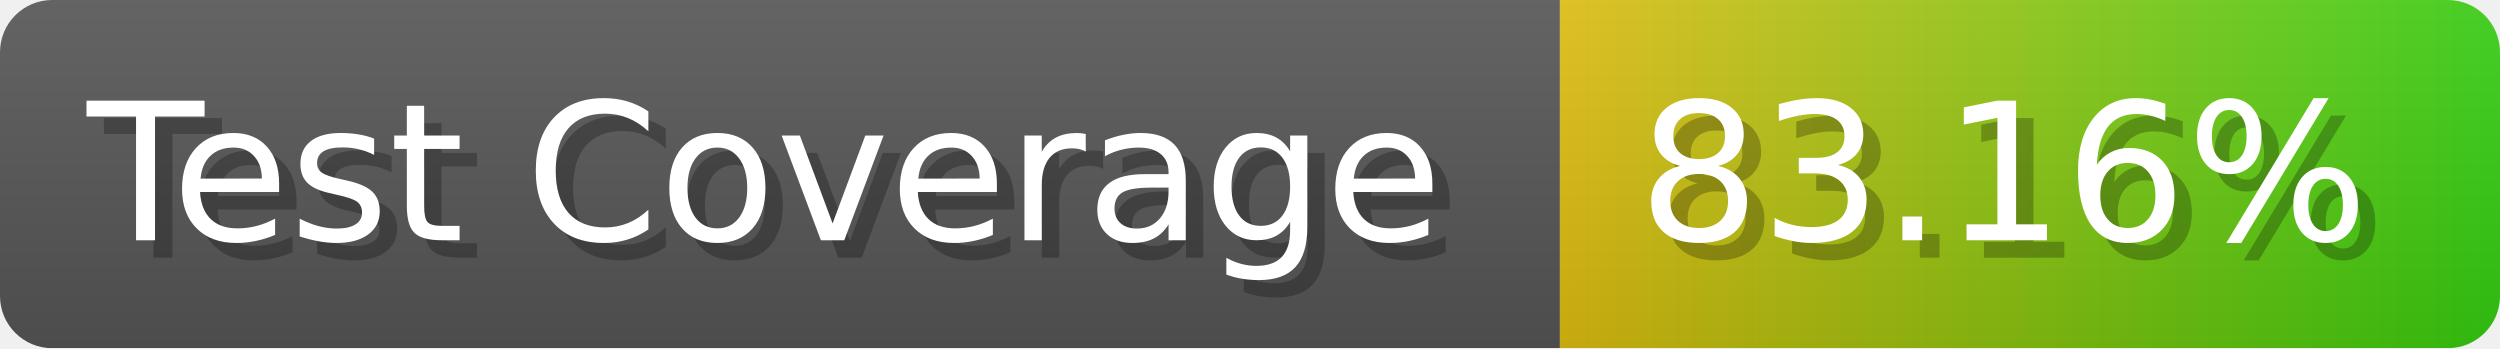
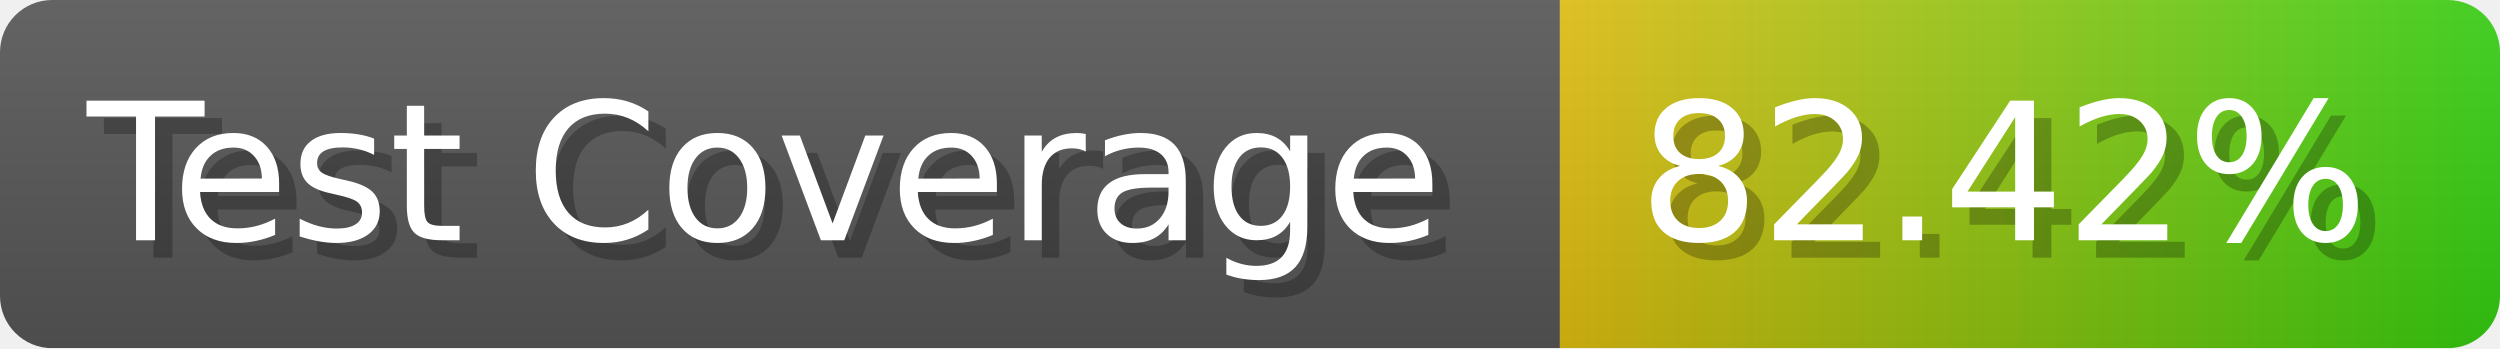
- <svg xmlns="http://www.w3.org/2000/svg" width="143.6" height="20" viewBox="0 0 1436 200" role="img" aria-label="Test Coverage: 83.16%">
+ <svg xmlns="http://www.w3.org/2000/svg" width="143.6" height="20" viewBox="0 0 1436 200" role="img" aria-label="Test Coverage: 82.42%">
  <linearGradient id="a" x2="0" y2="100%">
    <stop offset="0" stop-opacity=".1" stop-color="#EEE" />
    <stop offset="1" stop-opacity=".1" />
  </linearGradient>
  <mask id="m">
    <rect width="1436" height="200" rx="30" fill="#FFF" />
  </mask>
  <g mask="url(#m)">
    <rect width="896" height="200" fill="#555" />
    <rect width="540" height="200" fill="url(#x)" x="896" />
    <rect width="1436" height="200" fill="url(#a)" />
  </g>
  <g aria-hidden="true" fill="#fff" text-anchor="start" font-family="Verdana,DejaVu Sans,sans-serif" font-size="110">
    <text x="60" y="148" textLength="796" fill="#000" opacity="0.25">Test Coverage</text>
    <text x="50" y="138" textLength="796">Test Coverage</text>
-     <text x="951" y="148" textLength="440" fill="#000" opacity="0.25">83.16%</text>
-     <text x="941" y="138" textLength="440">83.16%</text>
+     <text x="951" y="148" textLength="440" fill="#000" opacity="0.25">82.42%</text>
+     <text x="941" y="138" textLength="440">82.42%</text>
  </g>
  <linearGradient id="x" x1="0%" y1="0%" x2="100%" y2="0%">
    <stop offset="0%" style="stop-color:#DB1" />
    <stop offset="100%" style="stop-color:#3C1" />
  </linearGradient>
</svg>
